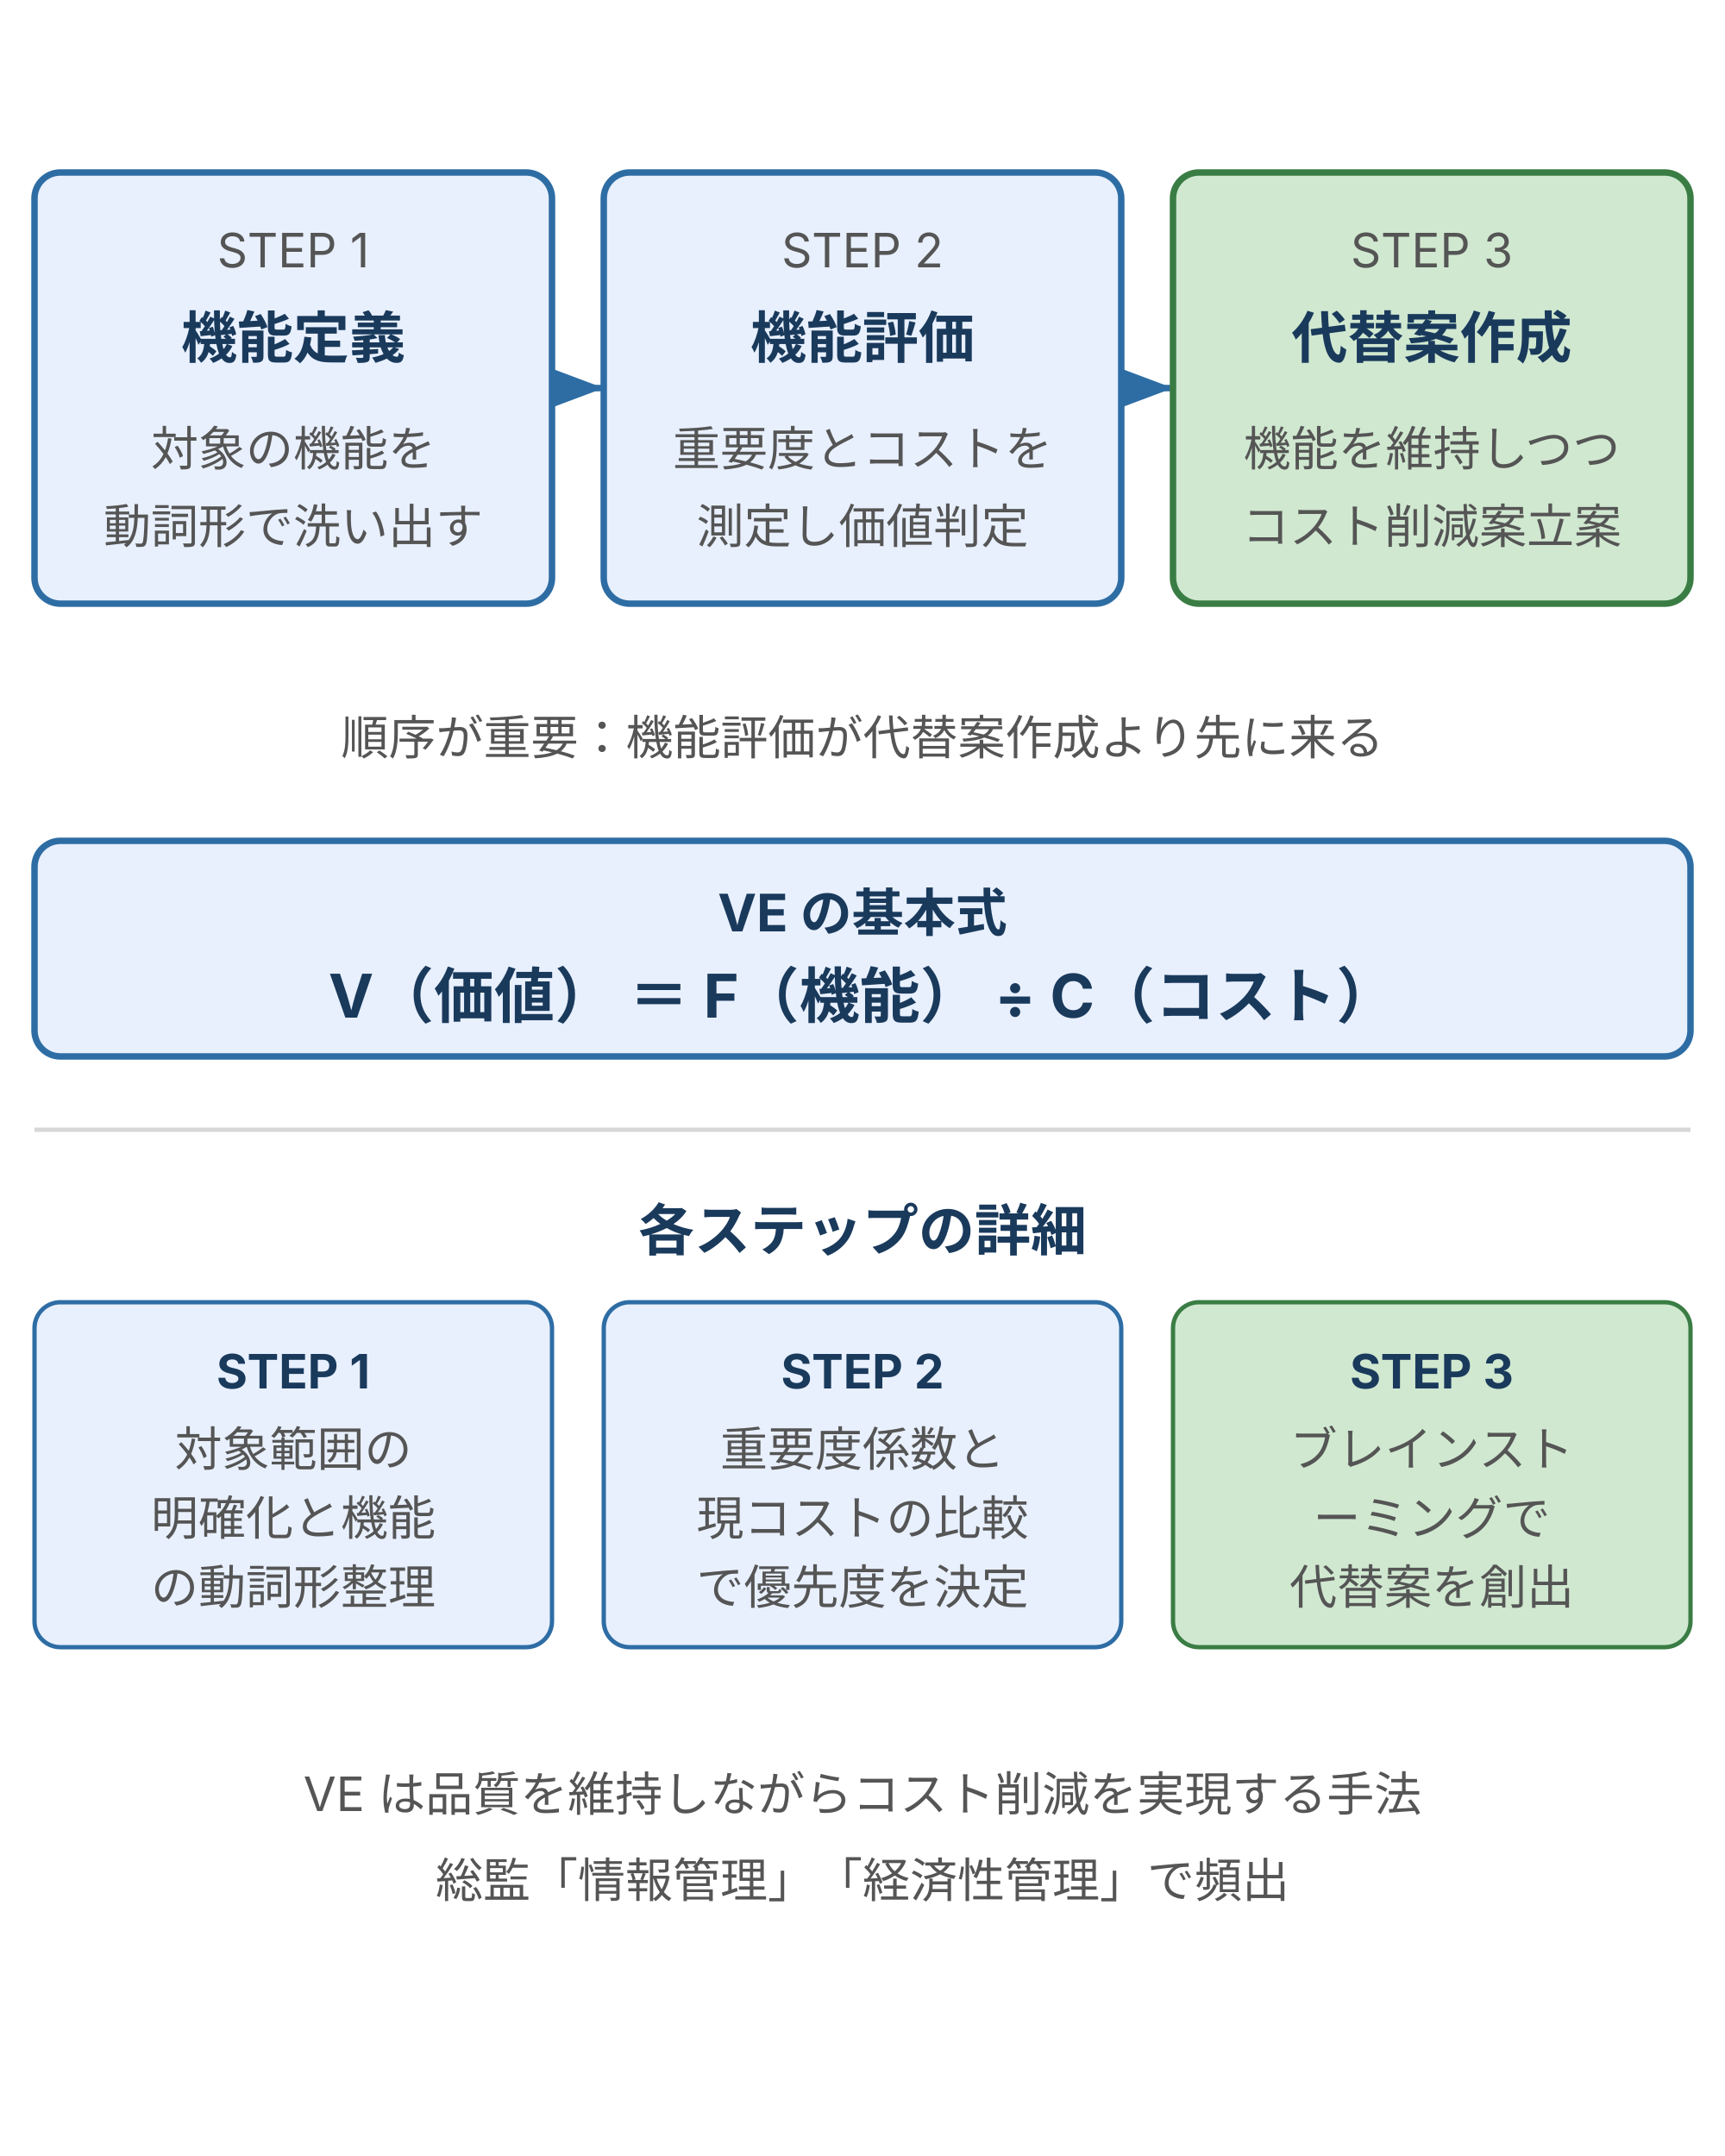
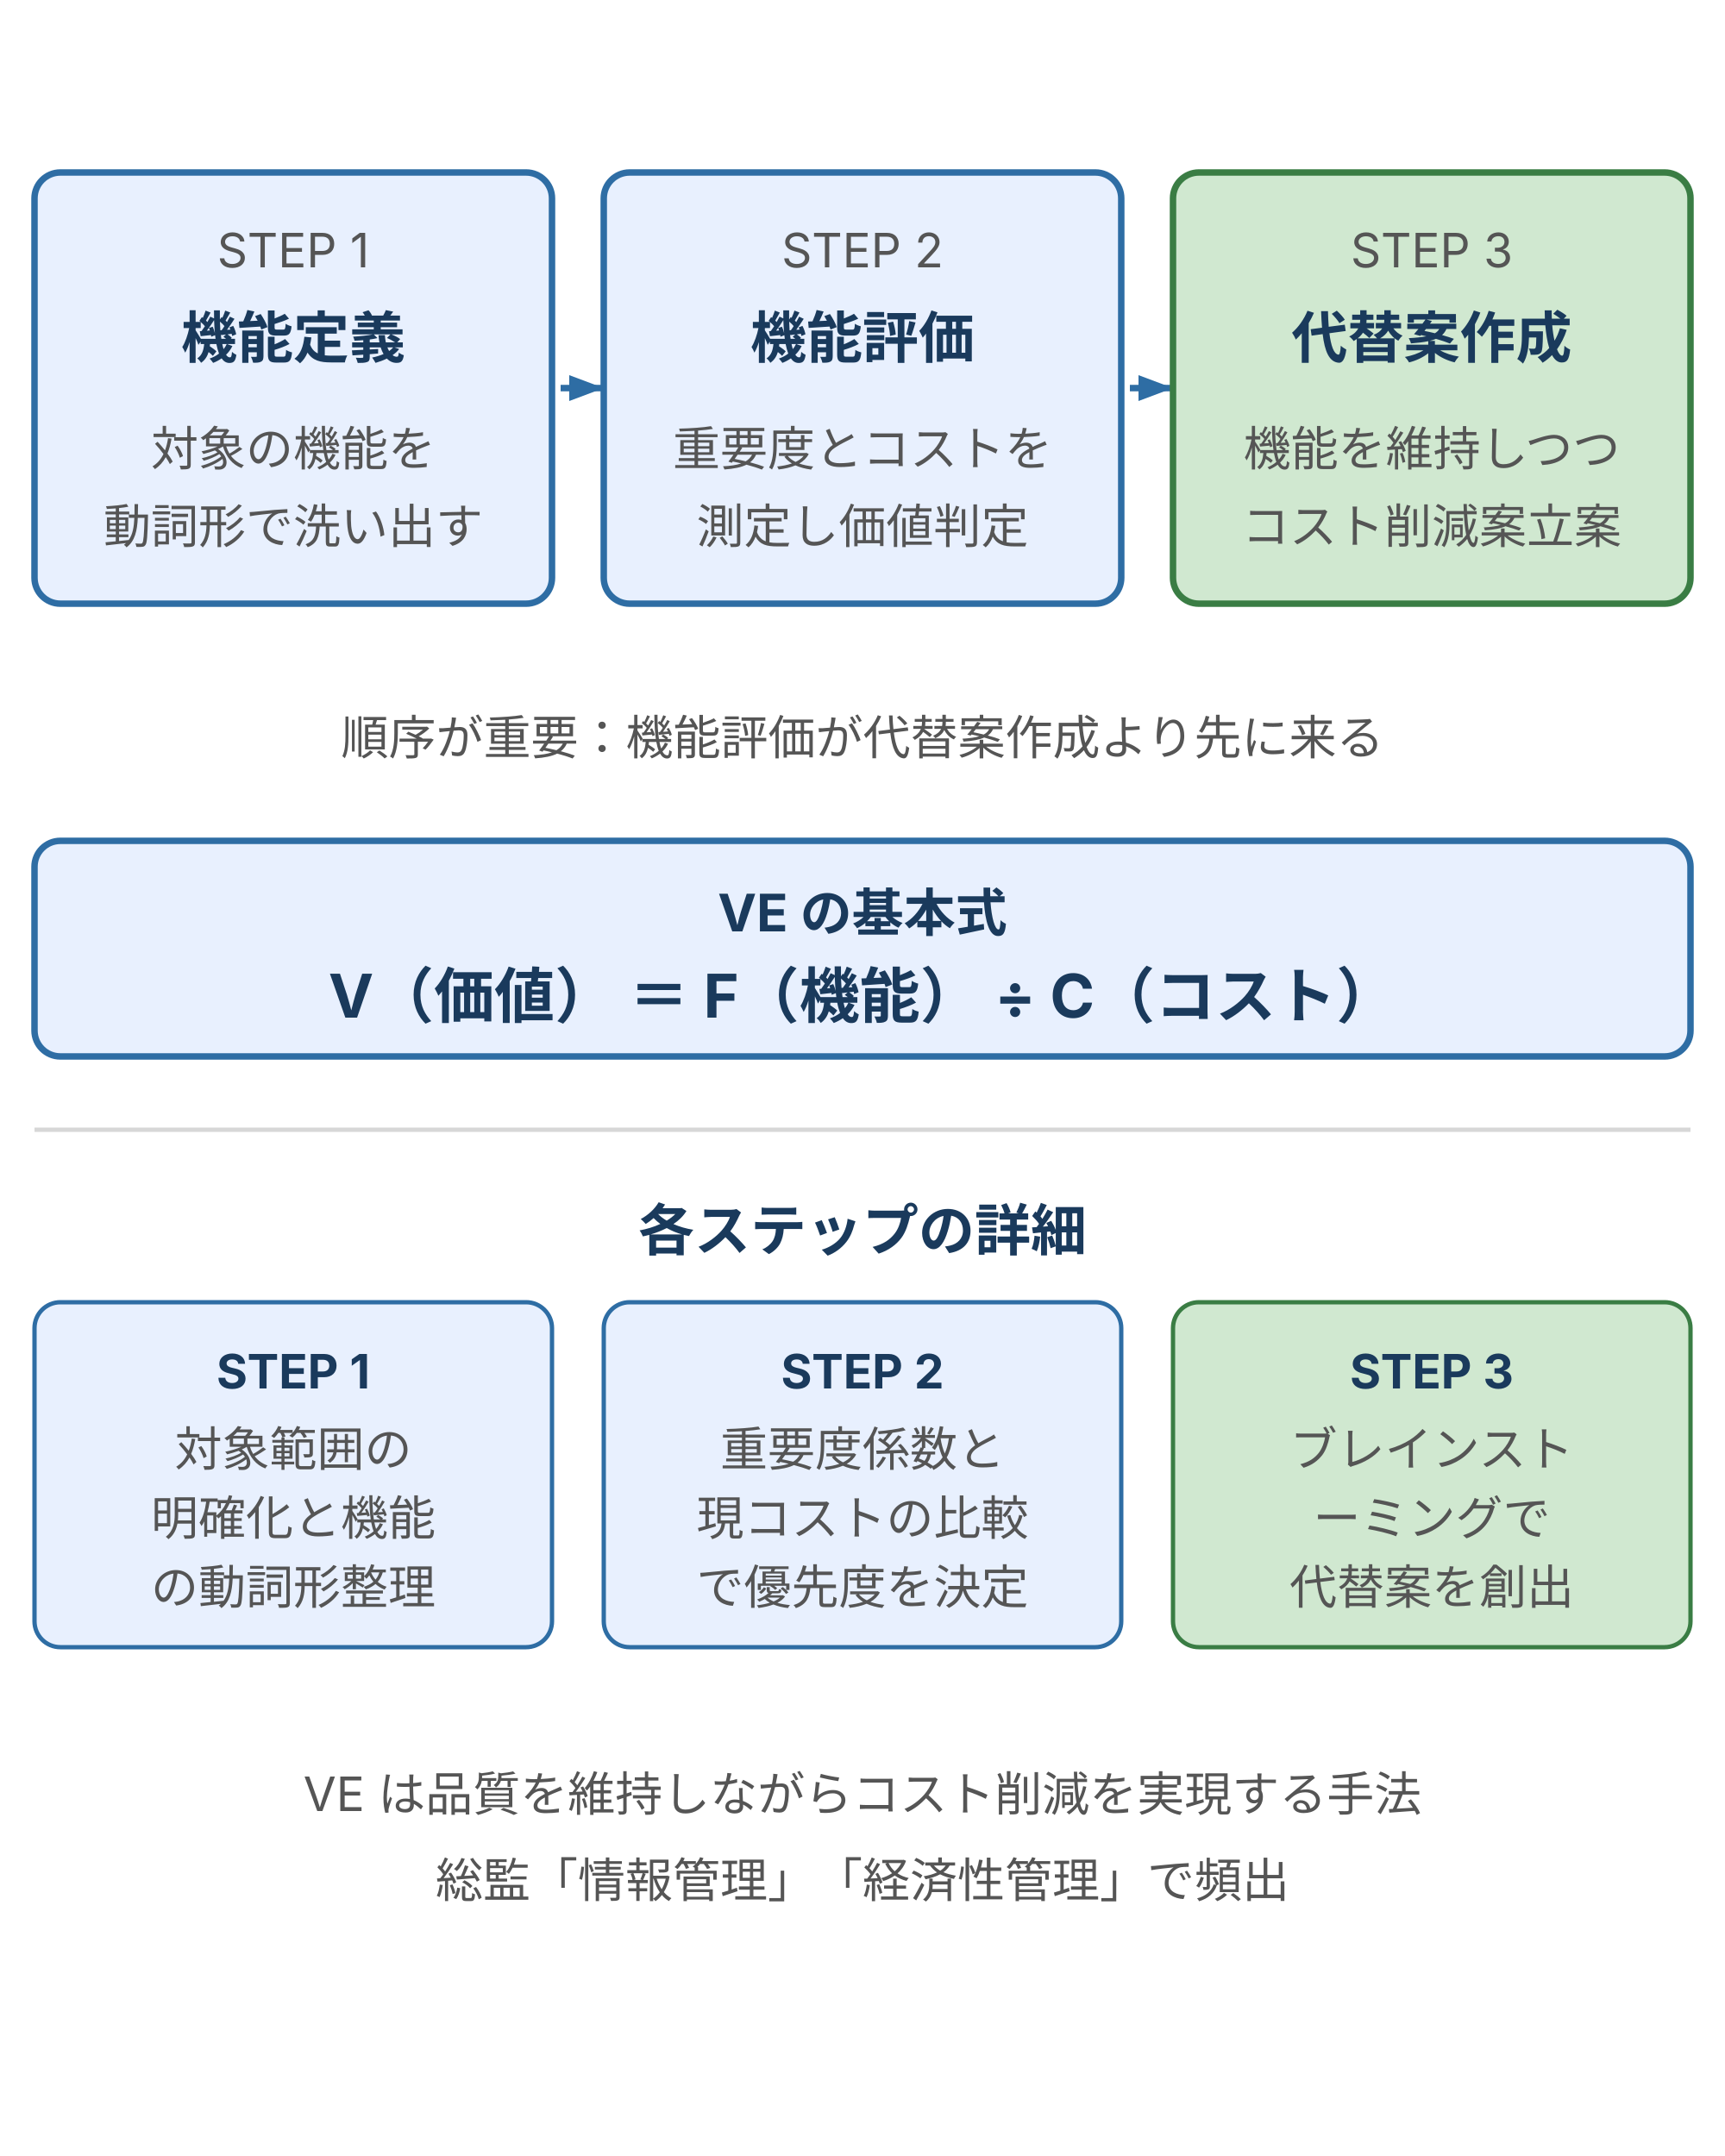
<svg xmlns="http://www.w3.org/2000/svg" width="400" height="500" viewBox="0 0 400 500" style="max-width:400px;width:100%" role="img" aria-label="VE の基本 3 ステップ：機能定義 → 機能評価 → 代替案作成">
  <defs>
    <style>
      text { font-family: Inter, "Noto Sans JP", "Hiragino Kaku Gothic ProN", sans-serif; }
      .t-step-n  { font-size: 11px; fill: #555; }
      .t-title   { font-size: 13px; font-weight: bold; fill: #1a3a5c; }
      .t-desc    { font-size: 11px; fill: #555; }
      .box-brand    { fill: #e8f0fe; stroke: #2e6da4; stroke-width: 1.5; }
      .box-positive { fill: #d0e8d0; stroke: #3a7d44; stroke-width: 1.5; }
    </style>
-     <marker id="arrow" markerWidth="8" markerHeight="6" refX="8" refY="3" orient="auto">
+     <marker markerUnits="userSpaceOnUse" id="arrow" markerWidth="8" markerHeight="6" refX="8" refY="3" orient="auto">
      <polygon points="0,0 8,3 0,6" fill="#2e6da4" />
    </marker>
  </defs>
  <rect class="box-brand" x="8" y="40" width="120" height="100" rx="6" />
  <text class="t-step-n" x="68" y="62" text-anchor="middle">STEP 1</text>
  <text class="t-title" x="68" y="83" text-anchor="middle">機能定義</text>
  <text class="t-desc" x="68" y="108" text-anchor="middle">対象の機能を</text>
  <text class="t-desc" x="68" y="126" text-anchor="middle">動詞形で洗い出す</text>
  <line x1="130" y1="90" x2="140" y2="90" stroke="#2e6da4" stroke-width="1.5" marker-end="url(#arrow)" />
  <rect class="box-brand" x="140" y="40" width="120" height="100" rx="6" />
  <text class="t-step-n" x="200" y="62" text-anchor="middle">STEP 2</text>
  <text class="t-title" x="200" y="83" text-anchor="middle">機能評価</text>
  <text class="t-desc" x="200" y="108" text-anchor="middle">重要度とコストを</text>
  <text class="t-desc" x="200" y="126" text-anchor="middle">測定し価値判定</text>
  <line x1="262" y1="90" x2="272" y2="90" stroke="#2e6da4" stroke-width="1.5" marker-end="url(#arrow)" />
  <rect class="box-positive" x="272" y="40" width="120" height="100" rx="6" />
  <text class="t-step-n" x="332" y="62" text-anchor="middle">STEP 3</text>
  <text class="t-title" x="332" y="83" text-anchor="middle">代替案作成</text>
  <text class="t-desc" x="332" y="108" text-anchor="middle">機能を維持しつつ</text>
  <text class="t-desc" x="332" y="126" text-anchor="middle">コスト削減案立案</text>
  <text class="t-desc" x="200" y="175" text-anchor="middle">順序が重要：機能評価が代替案作成より先に来る</text>
  <rect class="box-brand" x="8" y="195" width="384" height="50" rx="6" />
  <text font-family="Inter, 'Noto Sans JP', 'Hiragino Kaku Gothic ProN', sans-serif" font-size="12" font-weight="bold" fill="#1a3a5c" x="200" y="216" text-anchor="middle">VE の基本式</text>
  <text font-family="Inter, 'Noto Sans JP', 'Hiragino Kaku Gothic ProN', sans-serif" font-size="14" font-weight="bold" fill="#1a3a5c" x="200" y="236" text-anchor="middle">V（価値） ＝ F（機能） ÷ C（コスト）</text>
  <line stroke="#d7d7d7" stroke-width="1" x1="8" y1="262" x2="392" y2="262" />
  <text font-family="Inter, 'Noto Sans JP', 'Hiragino Kaku Gothic ProN', sans-serif" font-size="13" font-weight="bold" fill="#1a3a5c" x="200" y="290" text-anchor="middle">各ステップの詳細</text>
  <rect fill="#e8f0fe" stroke="#2e6da4" stroke-width="1" x="8" y="302" width="120" height="80" rx="6" />
  <text font-family="Inter, 'Noto Sans JP', 'Hiragino Kaku Gothic ProN', sans-serif" font-size="11" font-weight="bold" fill="#1a3a5c" x="68" y="322" text-anchor="middle">STEP 1</text>
  <text font-family="Inter, 'Noto Sans JP', 'Hiragino Kaku Gothic ProN', sans-serif" font-size="11" fill="#555" x="68" y="340" text-anchor="middle">対象範囲の</text>
  <text font-family="Inter, 'Noto Sans JP', 'Hiragino Kaku Gothic ProN', sans-serif" font-size="11" fill="#555" x="68" y="356" text-anchor="middle">明確化と機能</text>
  <text font-family="Inter, 'Noto Sans JP', 'Hiragino Kaku Gothic ProN', sans-serif" font-size="11" fill="#555" x="68" y="372" text-anchor="middle">の動詞形整理</text>
  <rect fill="#e8f0fe" stroke="#2e6da4" stroke-width="1" x="140" y="302" width="120" height="80" rx="6" />
  <text font-family="Inter, 'Noto Sans JP', 'Hiragino Kaku Gothic ProN', sans-serif" font-size="11" font-weight="bold" fill="#1a3a5c" x="200" y="322" text-anchor="middle">STEP 2</text>
  <text font-family="Inter, 'Noto Sans JP', 'Hiragino Kaku Gothic ProN', sans-serif" font-size="11" fill="#555" x="200" y="340" text-anchor="middle">重要度係数と</text>
  <text font-family="Inter, 'Noto Sans JP', 'Hiragino Kaku Gothic ProN', sans-serif" font-size="11" fill="#555" x="200" y="356" text-anchor="middle">現コストの比較</text>
  <text font-family="Inter, 'Noto Sans JP', 'Hiragino Kaku Gothic ProN', sans-serif" font-size="11" fill="#555" x="200" y="372" text-anchor="middle">で優先度を決定</text>
  <rect fill="#d0e8d0" stroke="#3a7d44" stroke-width="1" x="272" y="302" width="120" height="80" rx="6" />
  <text font-family="Inter, 'Noto Sans JP', 'Hiragino Kaku Gothic ProN', sans-serif" font-size="11" font-weight="bold" fill="#1a3a5c" x="332" y="322" text-anchor="middle">STEP 3</text>
  <text font-family="Inter, 'Noto Sans JP', 'Hiragino Kaku Gothic ProN', sans-serif" font-size="11" fill="#555" x="332" y="340" text-anchor="middle">ブレインスト</text>
  <text font-family="Inter, 'Noto Sans JP', 'Hiragino Kaku Gothic ProN', sans-serif" font-size="11" fill="#555" x="332" y="356" text-anchor="middle">ーミングで</text>
  <text font-family="Inter, 'Noto Sans JP', 'Hiragino Kaku Gothic ProN', sans-serif" font-size="11" fill="#555" x="332" y="372" text-anchor="middle">代替案を創出</text>
  <text font-family="Inter, 'Noto Sans JP', 'Hiragino Kaku Gothic ProN', sans-serif" font-size="11" fill="#555" x="200" y="420" text-anchor="middle">VE は品質を維持しながらコスト削減を実現する手法</text>
  <text font-family="Inter, 'Noto Sans JP', 'Hiragino Kaku Gothic ProN', sans-serif" font-size="11" fill="#555" x="200" y="440" text-anchor="middle">総監「情報管理」「経済性管理」で頻出</text>
</svg>
